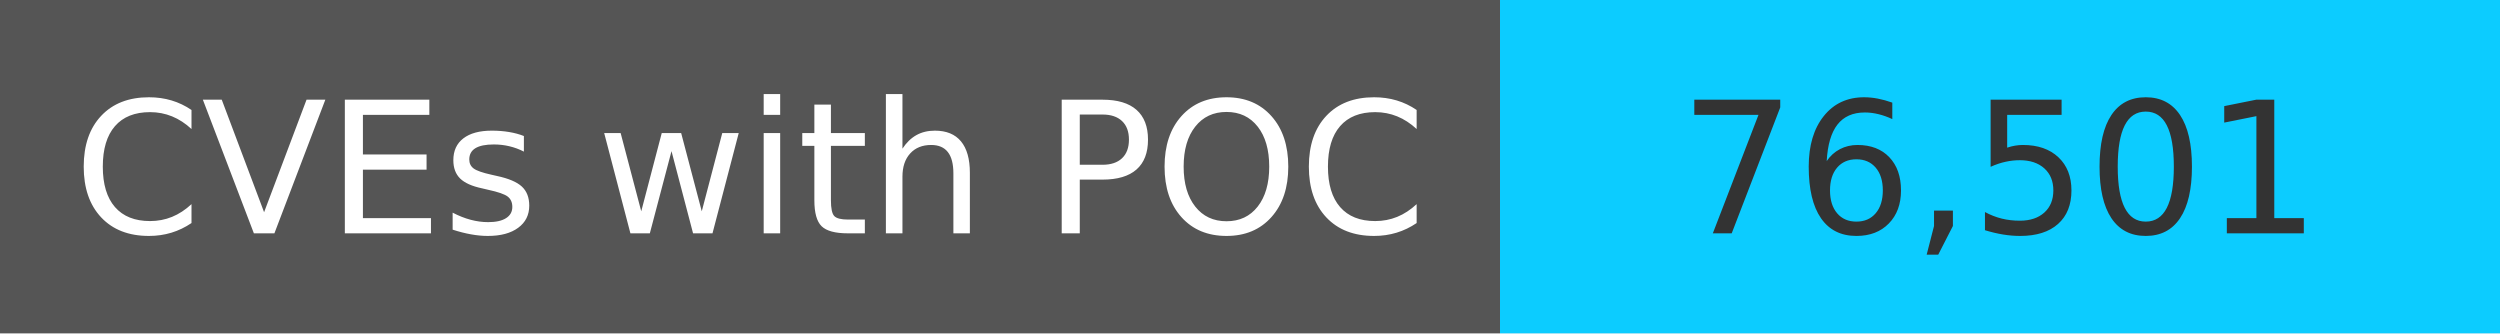
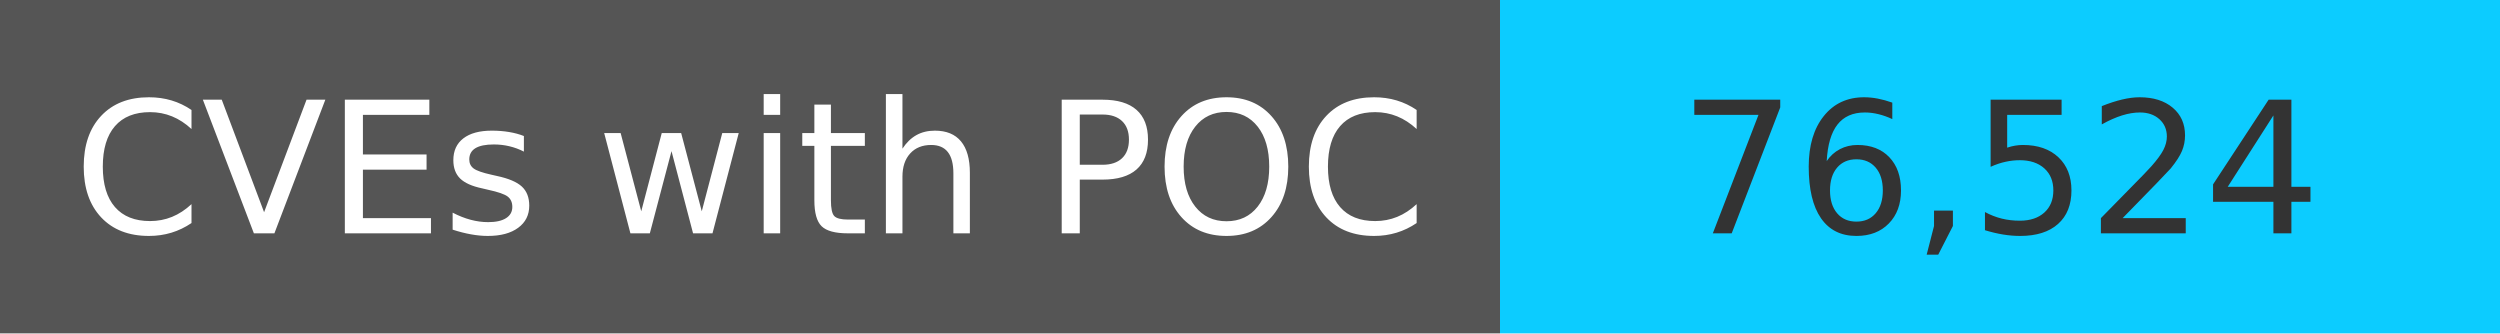
<svg xmlns="http://www.w3.org/2000/svg" width="150" height="20" role="img">
  <linearGradient id="s" x2="0" y2="100%">
    <stop offset="0" stop-color="#bbb" stop-opacity=".1" />
    <stop offset="1" stop-opacity=".1" />
  </linearGradient>
  <g>
    <rect width="90" height="20" fill="#555" />
    <rect x="90" width="267" height="20" fill="#0cccff" />
  </g>
  <g fill="#fff" text-anchor="middle" font-family="Verdana,Geneva,DejaVu Sans,sans-serif" text-rendering="geometricPrecision" font-size="110">
    <text x="450" y="140" transform="scale(.1)" fill="#fff">
            CVEs with POC
        </text>
    <text x="1200" y="140" transform="scale(.1)" fill="#333">
-             76,501
+             76,524
        </text>
  </g>
</svg>
